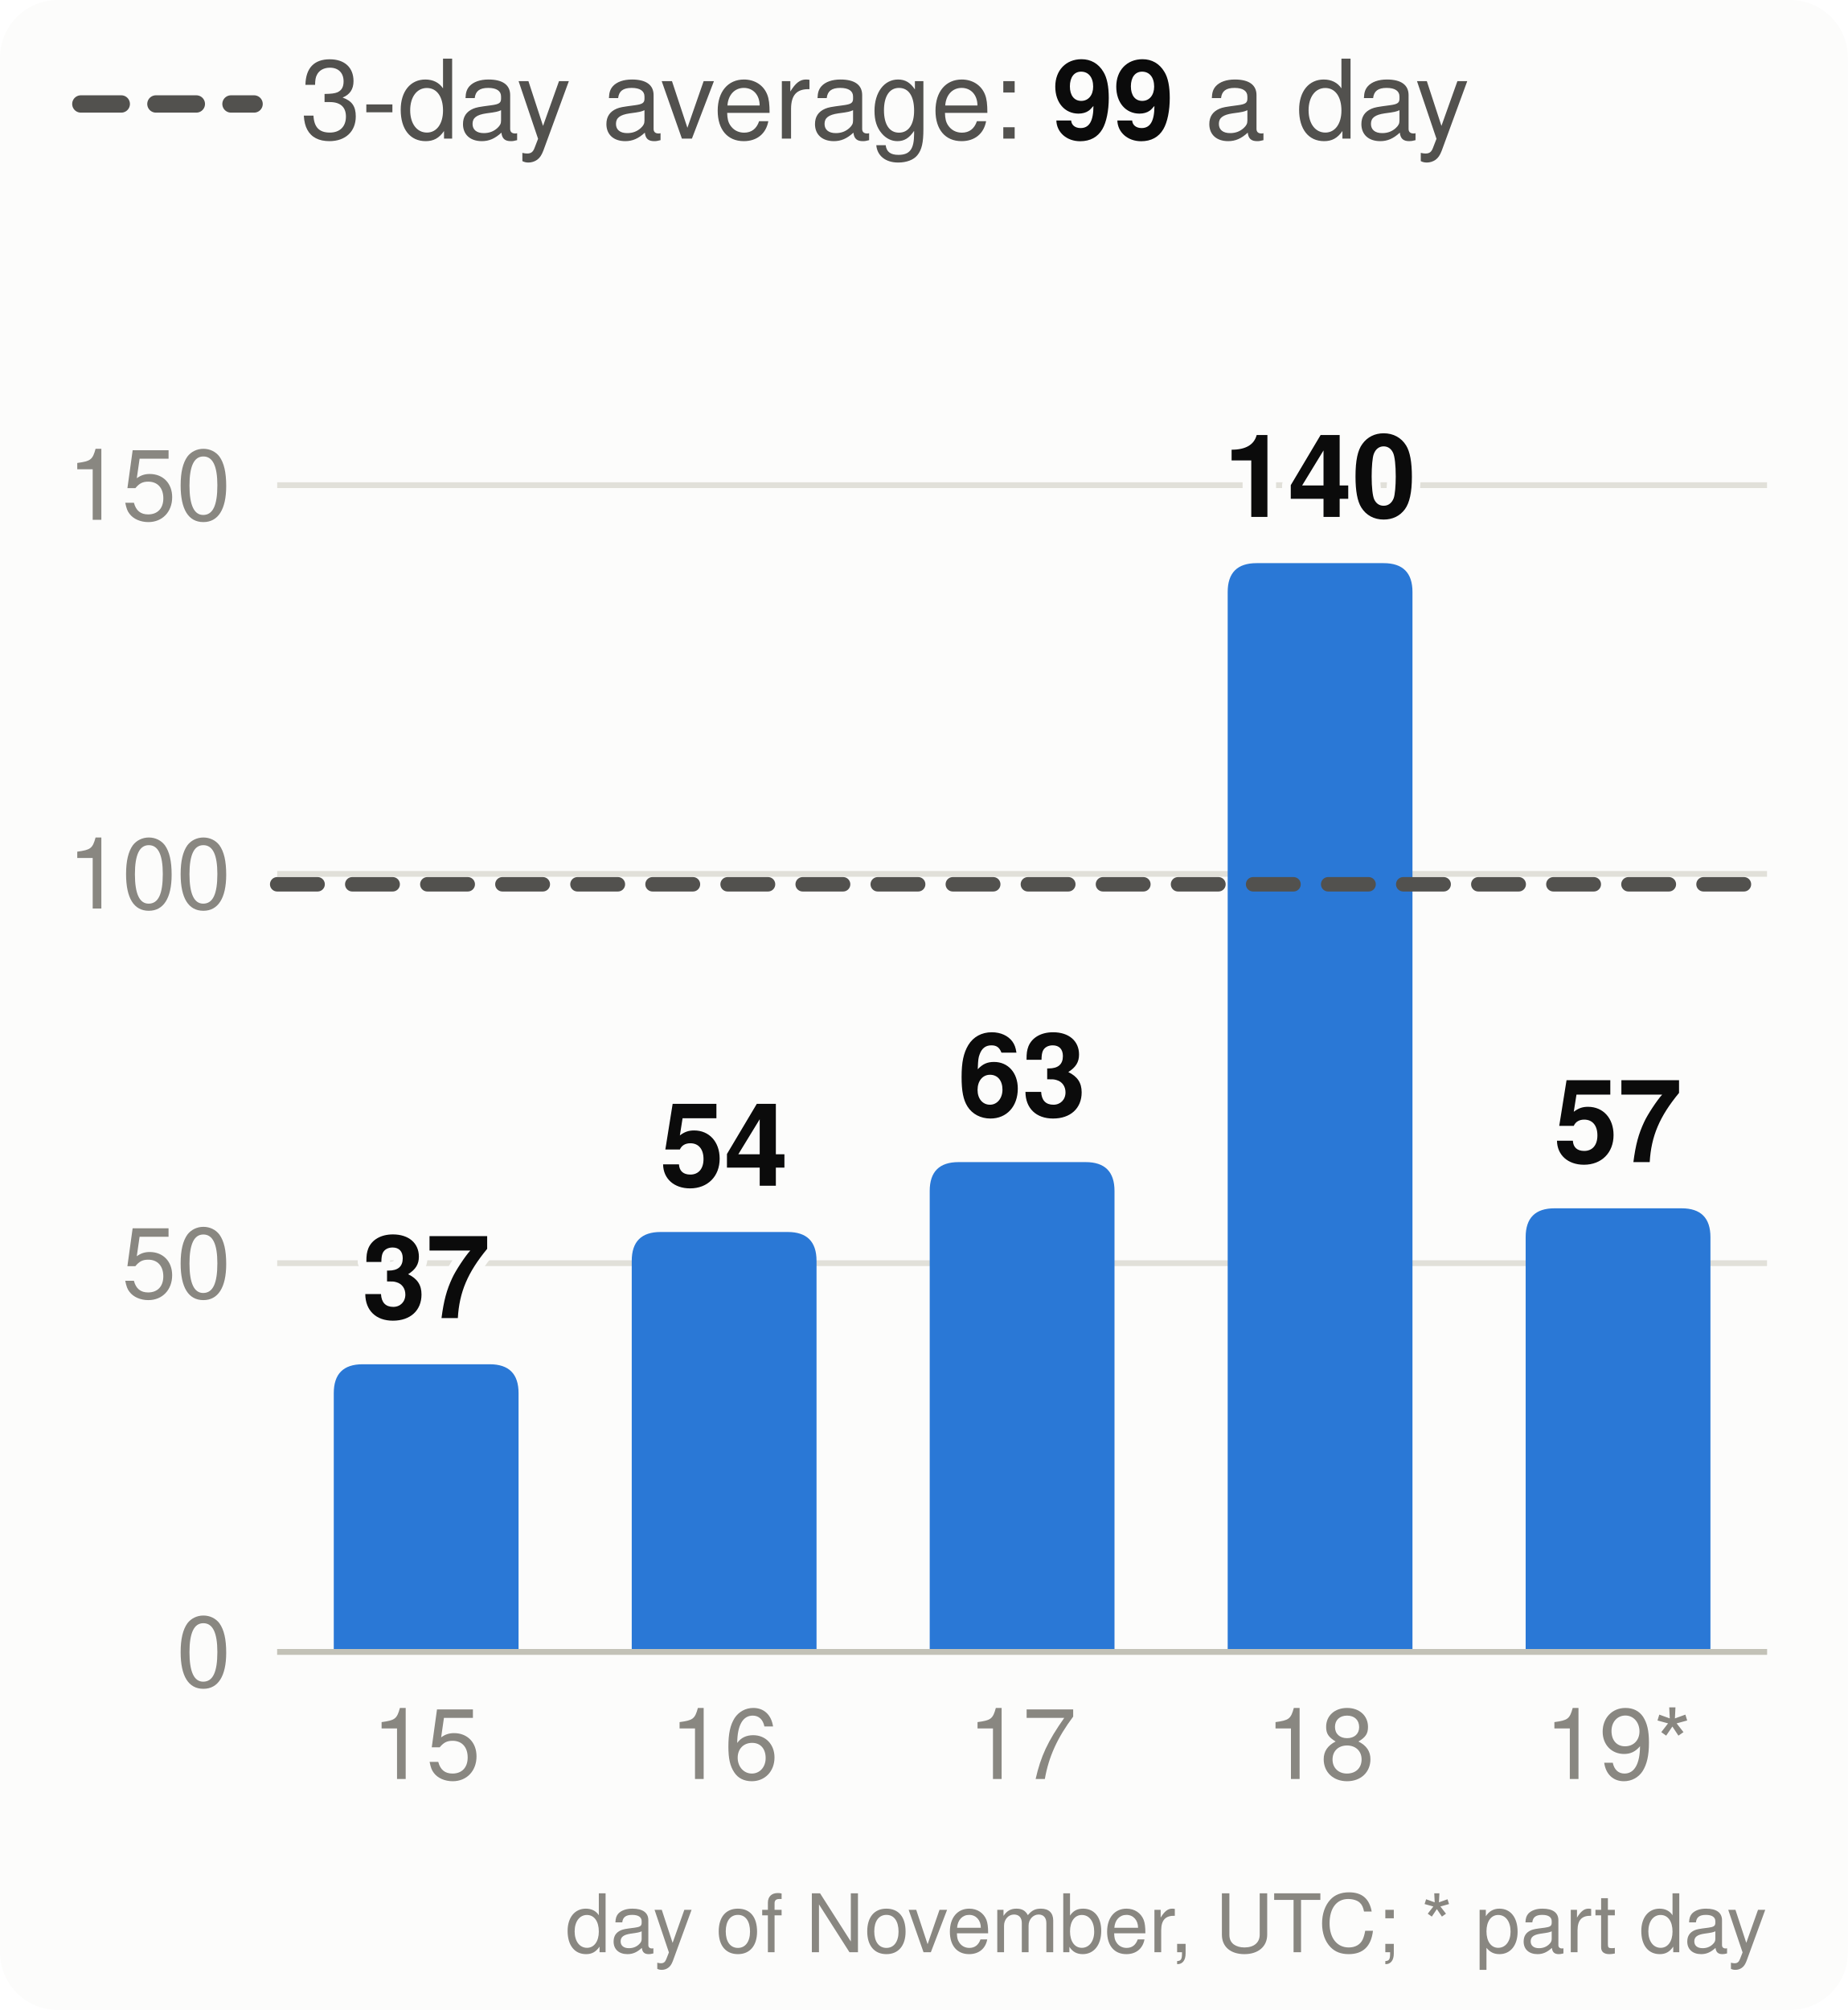
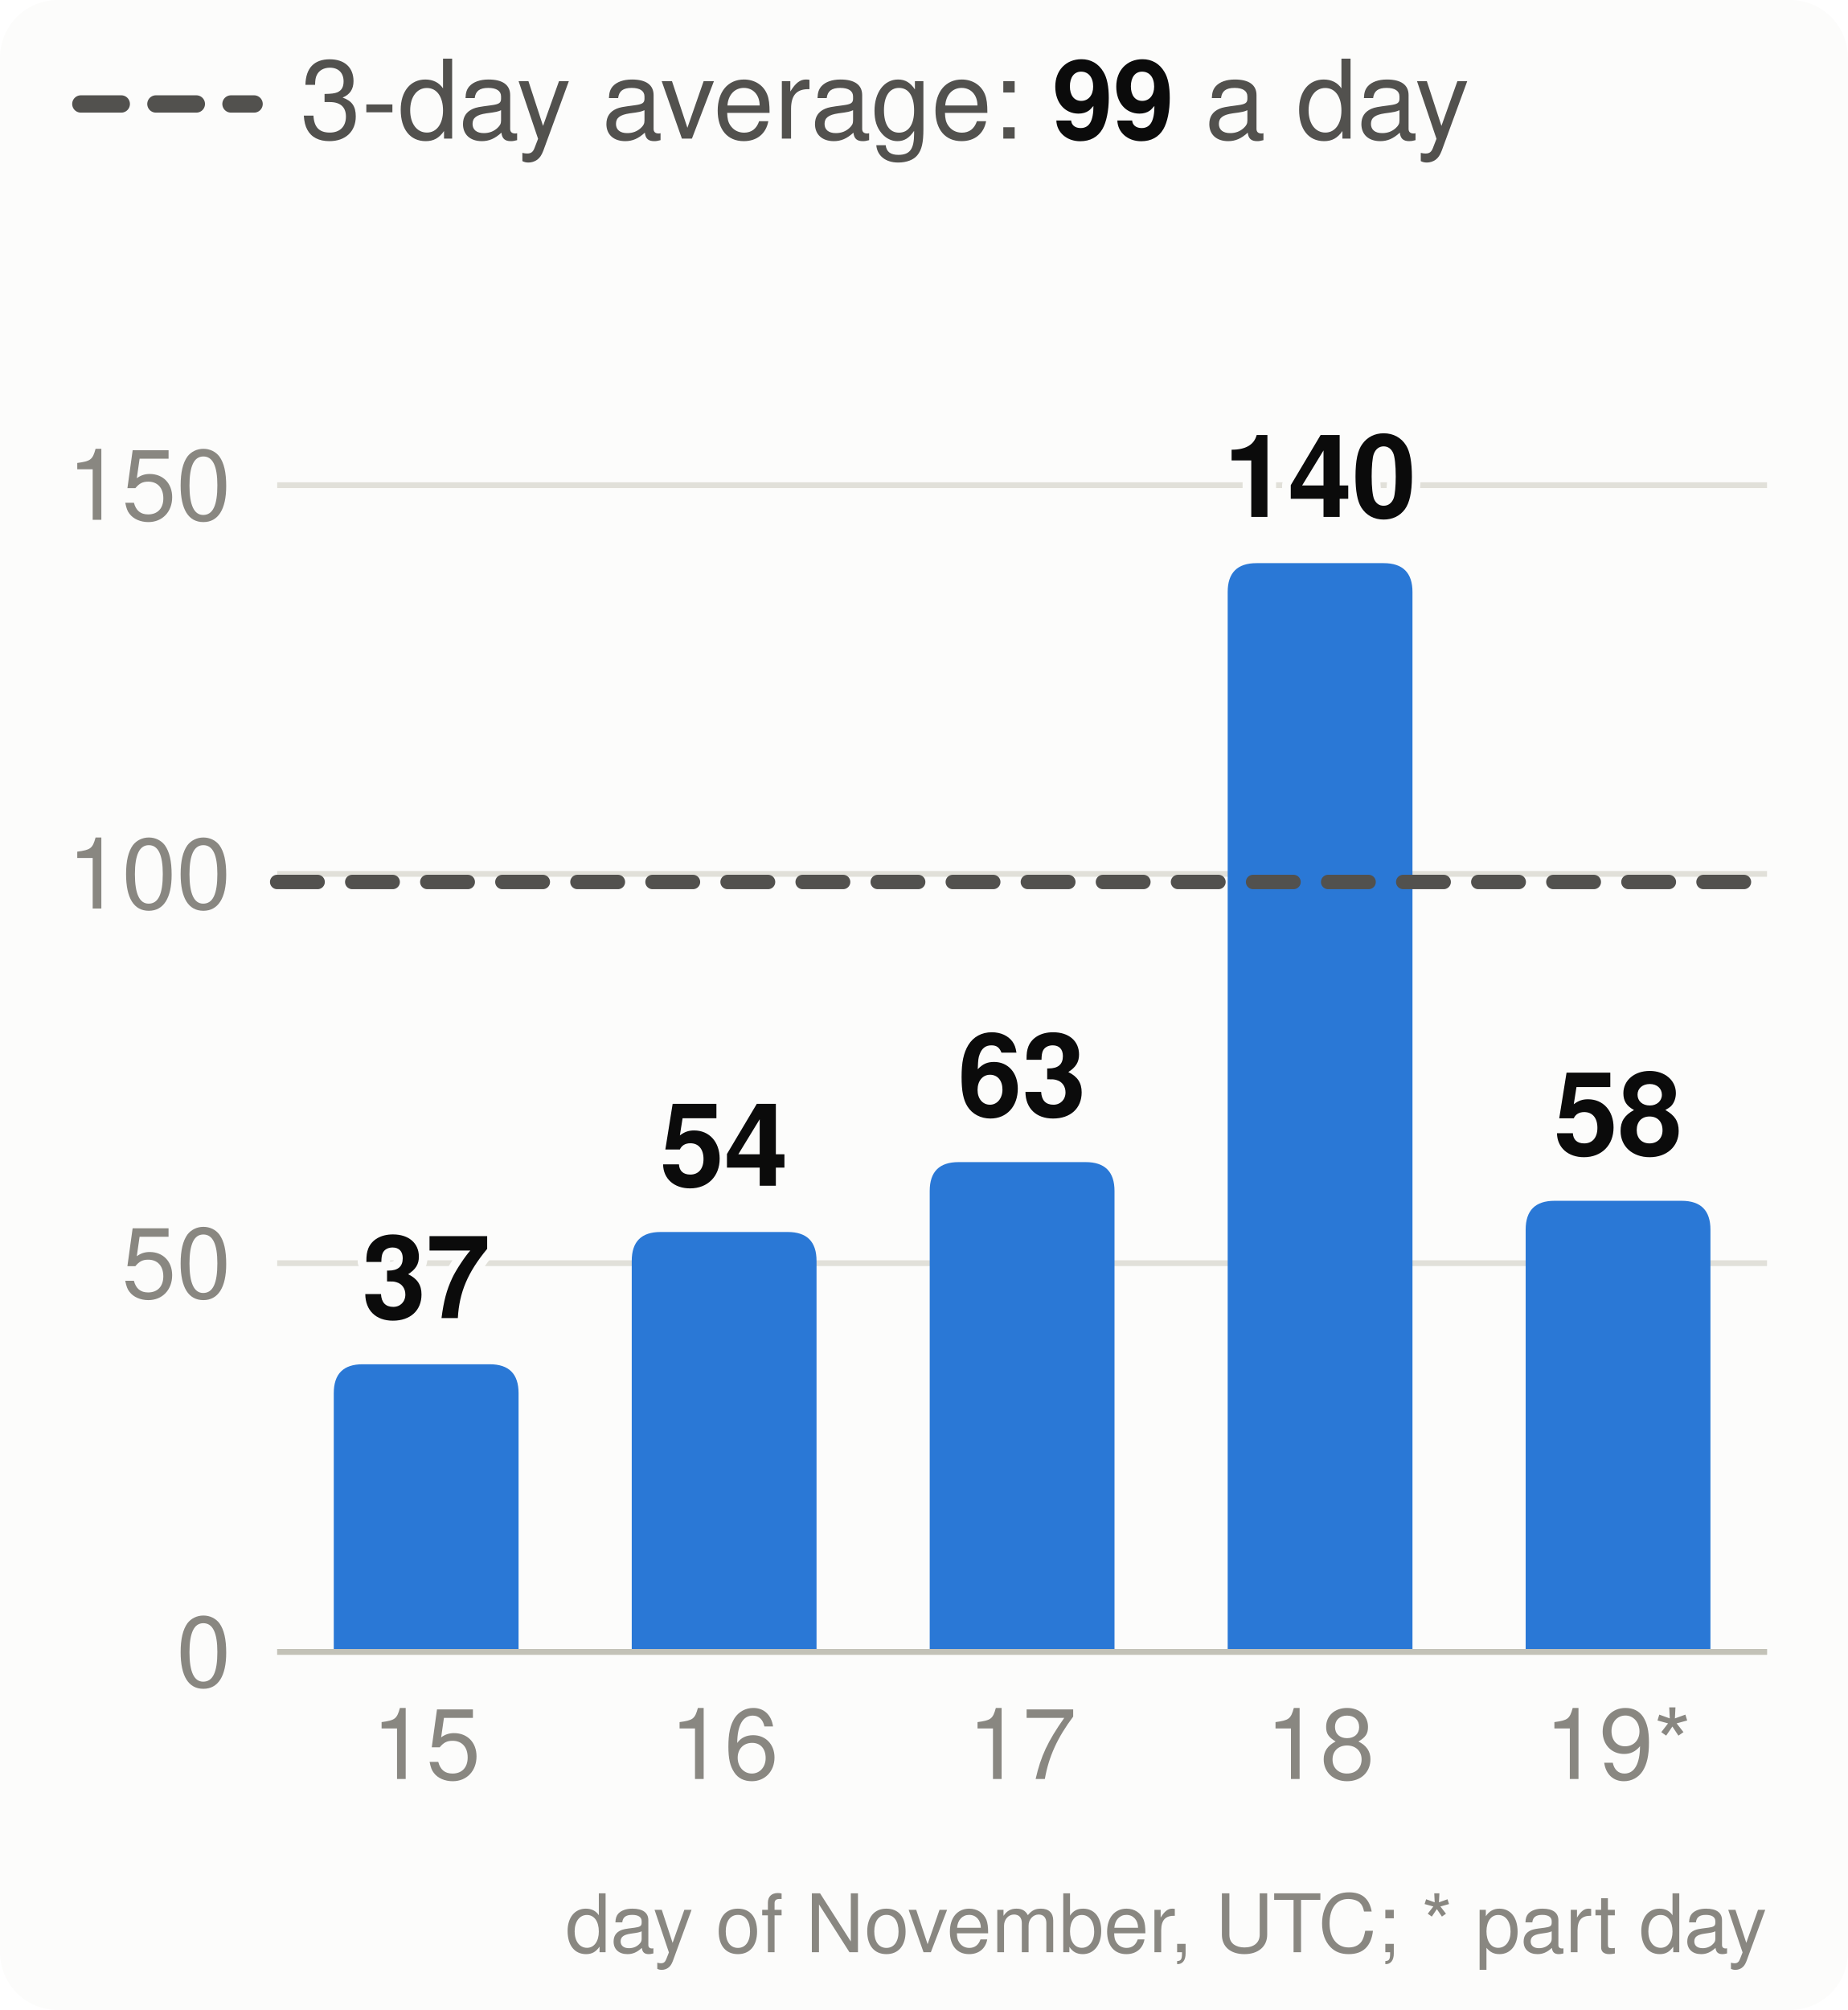
<svg xmlns="http://www.w3.org/2000/svg" viewBox="0 0 320 348" width="320" height="348" font-family="system-ui,-apple-system,Segoe UI,Helvetica,Arial,sans-serif" font-size="18" role="img" aria-label="Velocity: story points merged per day, the 3-day average and the pace needed">
  <style>.h{paint-order:stroke;stroke:#fcfcfb;stroke-width:3px;stroke-linejoin:round}.rg{stroke:#fcfcfb}@media (prefers-color-scheme: dark){.bg{fill:#1a1a19}.t1{fill:#f0efec}.t2{fill:#c3c2b7}.gr{stroke:#2c2c2a}.ax{stroke:#383835}.ld{stroke:#383835}.br{stroke:#c3c2b7}.m{stroke:#3987e5}.dp{stroke:#d95926}.v{stroke:#199e70}.i2{stroke:#c3c2b7}.i1{stroke:#f0efec}.f1{fill:#3987e5}.f2{fill:#d95926}.f3{fill:#199e70}.f4{fill:#c98500}.ev{fill:#c3c2b7}.inv{fill:#1a1a19}.done{fill:#cde2fb}.todo{fill:#52514e}.tile{fill:#262624}.h,.rg{stroke:#1a1a19}}</style>
  <rect width="320" height="348" rx="10" class="bg" fill="#fcfcfb" />
  <line x1="14" x2="44" y1="18" y2="18" class="i2" stroke="#52514e" stroke-width="3" stroke-dasharray="7 6" stroke-linecap="round" />
  <text x="52" y="24" class="t2" fill="#52514e" font-size="19">3-day average: <tspan class="t1" fill="#0b0b0b" font-weight="700">99</tspan> a day</text>
  <line x1="48" x2="306" y1="286.0" y2="286.0" class="gr" stroke="#e1e0d9" />
  <text x="40" y="292.0" text-anchor="end" class="t3" fill="#898781" font-size="17">0</text>
  <line x1="48" x2="306" y1="218.7" y2="218.7" class="gr" stroke="#e1e0d9" />
  <text x="40" y="224.7" text-anchor="end" class="t3" fill="#898781" font-size="17">50</text>
  <line x1="48" x2="306" y1="151.3" y2="151.3" class="gr" stroke="#e1e0d9" />
  <text x="40" y="157.3" text-anchor="end" class="t3" fill="#898781" font-size="17">100</text>
  <line x1="48" x2="306" y1="84.0" y2="84.0" class="gr" stroke="#e1e0d9" />
  <text x="40" y="90.0" text-anchor="end" class="t3" fill="#898781" font-size="17">150</text>
  <path d="M57.8,286.0V241.2Q57.8,236.2 62.8,236.2H84.8Q89.8,236.2 89.8,241.2V286.0Z" class="f1" fill="#2a78d6" />
  <text x="73.8" y="228.2" text-anchor="middle" class="t1 h" fill="#0b0b0b" font-size="20" font-weight="700">37</text>
  <text x="73.8" y="308" text-anchor="middle" class="t3" fill="#898781" font-size="17">15</text>
  <path d="M109.4,286.0V218.3Q109.4,213.3 114.4,213.3H136.4Q141.4,213.3 141.4,218.3V286.0Z" class="f1" fill="#2a78d6" />
  <text x="125.4" y="205.3" text-anchor="middle" class="t1 h" fill="#0b0b0b" font-size="20" font-weight="700">54</text>
  <text x="125.4" y="308" text-anchor="middle" class="t3" fill="#898781" font-size="17">16</text>
  <path d="M161.0,286.0V206.2Q161.0,201.2 166.0,201.2H188.0Q193.0,201.2 193.0,206.2V286.0Z" class="f1" fill="#2a78d6" />
  <text x="177.0" y="193.2" text-anchor="middle" class="t1 h" fill="#0b0b0b" font-size="20" font-weight="700">63</text>
  <text x="177.0" y="308" text-anchor="middle" class="t3" fill="#898781" font-size="17">17</text>
  <path d="M212.6,286.0V102.5Q212.6,97.5 217.6,97.5H239.6Q244.6,97.5 244.6,102.5V286.0Z" class="f1" fill="#2a78d6" />
  <text x="228.6" y="89.5" text-anchor="middle" class="t1 h" fill="#0b0b0b" font-size="20" font-weight="700">140</text>
  <text x="228.6" y="308" text-anchor="middle" class="t3" fill="#898781" font-size="17">18</text>
-   <path d="M264.2,286.0V214.2Q264.2,209.2 269.2,209.2H291.2Q296.2,209.2 296.2,214.2V286.0Z" class="f1" fill="#2a78d6" />
-   <text x="280.2" y="201.2" text-anchor="middle" class="t1 h" fill="#0b0b0b" font-size="20" font-weight="700">57</text>
+   <path d="M264.2,286.0V212.9Q264.2,207.9 269.2,207.9H291.2Q296.2,207.9 296.2,212.9V286.0Z" class="f1" fill="#2a78d6" />
+   <text x="280.2" y="199.9" text-anchor="middle" class="t1 h" fill="#0b0b0b" font-size="20" font-weight="700">58</text>
  <text x="280.2" y="308" text-anchor="middle" class="t3" fill="#898781" font-size="17">19*</text>
  <line x1="48" x2="306" y1="286.0" y2="286.0" class="ax" stroke="#c3c2b7" />
-   <line x1="48" x2="306" y1="153.1" y2="153.1" class="i2" stroke="#52514e" stroke-width="2.5" stroke-dasharray="7 6" stroke-linecap="round" />
+   <line x1="48" x2="306" y1="152.7" y2="152.7" class="i2" stroke="#52514e" stroke-width="2.5" stroke-dasharray="7 6" stroke-linecap="round" />
  <text x="306" y="338" text-anchor="end" class="t3" fill="#898781" font-size="14">day of November, UTC; * part day</text>
</svg>
